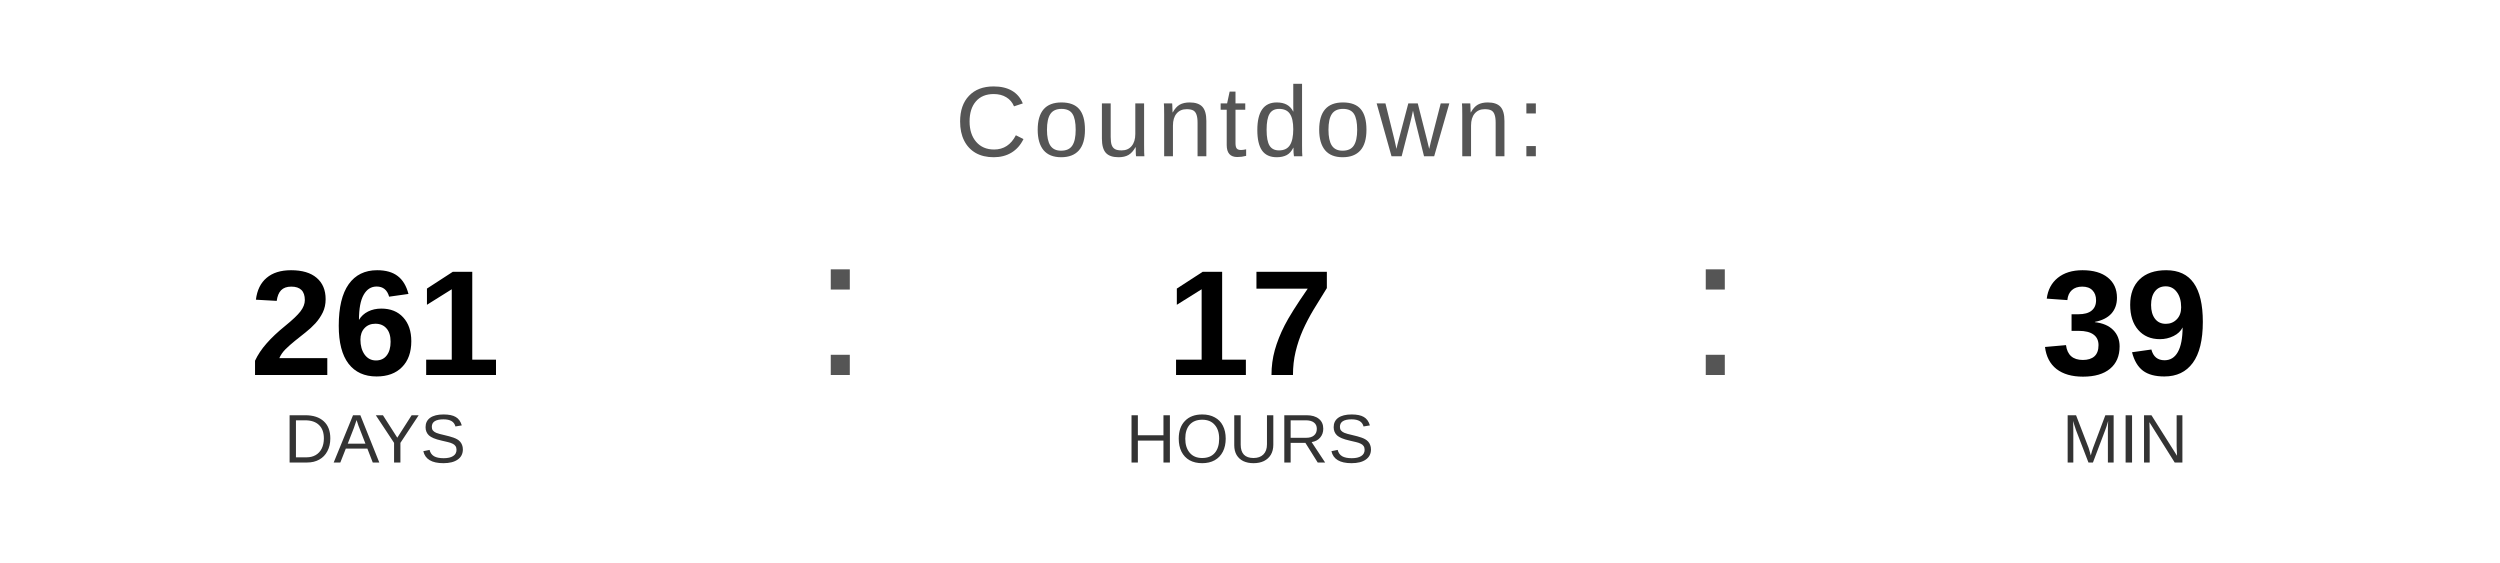
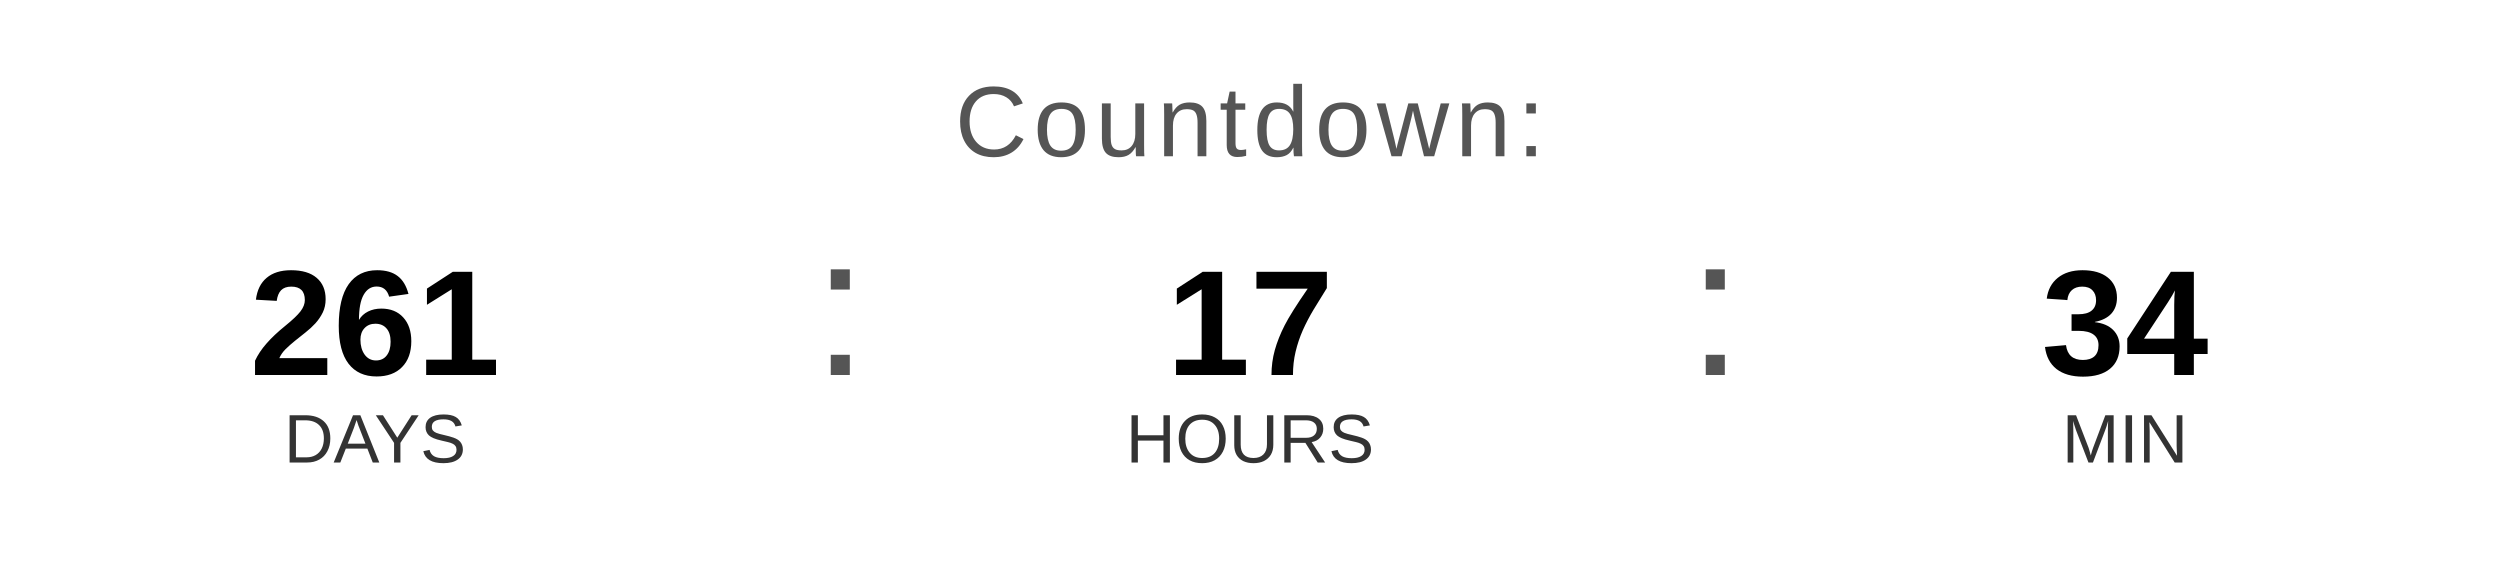
<svg xmlns="http://www.w3.org/2000/svg" width="400" height="90" viewBox="0 0 400 90">
  <text x="200" y="25" font-family="Arial, Helvetica, sans-serif" font-size="16" fill="#555555" text-anchor="middle" letter-spacing="1">
    Countdown:
  </text>
  <text x="60" y="60" font-family="Arial, Helvetica, sans-serif" font-size="24" font-weight="bold" fill="#000000" text-anchor="middle">261</text>
  <text x="60" y="74" font-family="Arial, Helvetica, sans-serif" font-size="11" fill="#333333" text-anchor="middle">DAYS</text>
  <text x="130" y="60" font-family="Arial, sans-serif" font-size="32" fill="#555555">:</text>
  <text x="200" y="60" font-family="Arial, Helvetica, sans-serif" font-size="24" font-weight="bold" fill="#000000" text-anchor="middle">17</text>
  <text x="200" y="74" font-family="Arial, Helvetica, sans-serif" font-size="11" fill="#333333" text-anchor="middle">HOURS</text>
  <text x="270" y="60" font-family="Arial, sans-serif" font-size="32" fill="#555555">:</text>
-   <text x="340" y="60" font-family="Arial, Helvetica, sans-serif" font-size="24" font-weight="bold" fill="#000000" text-anchor="middle">39</text>
+   <text x="340" y="60" font-family="Arial, Helvetica, sans-serif" font-size="24" font-weight="bold" fill="#000000" text-anchor="middle">34</text>
  <text x="340" y="74" font-family="Arial, Helvetica, sans-serif" font-size="11" fill="#333333" text-anchor="middle">MIN</text>
</svg>
